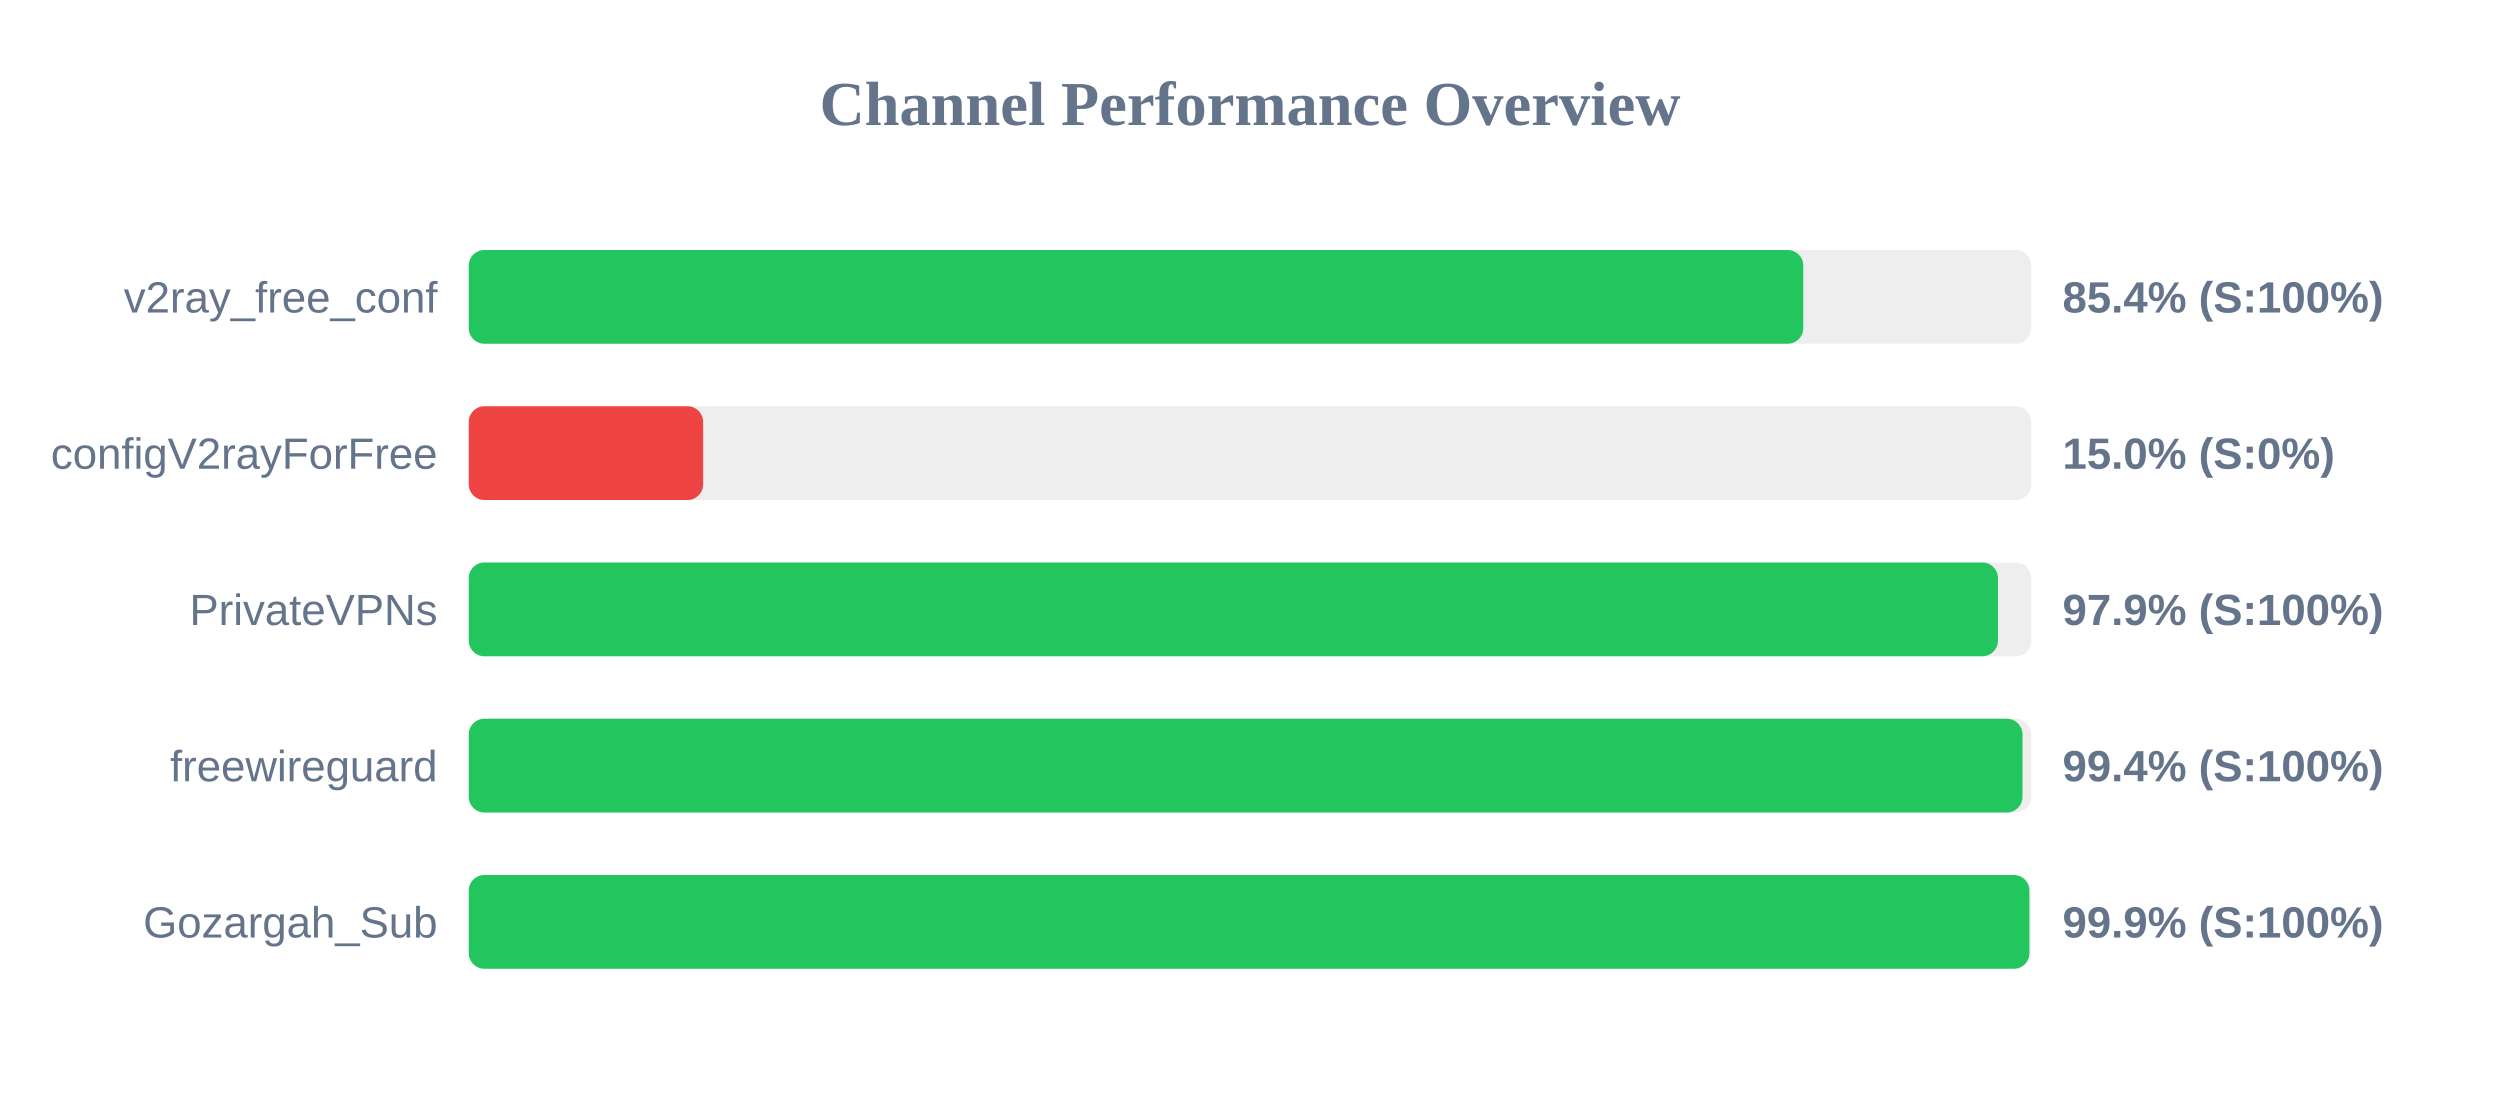
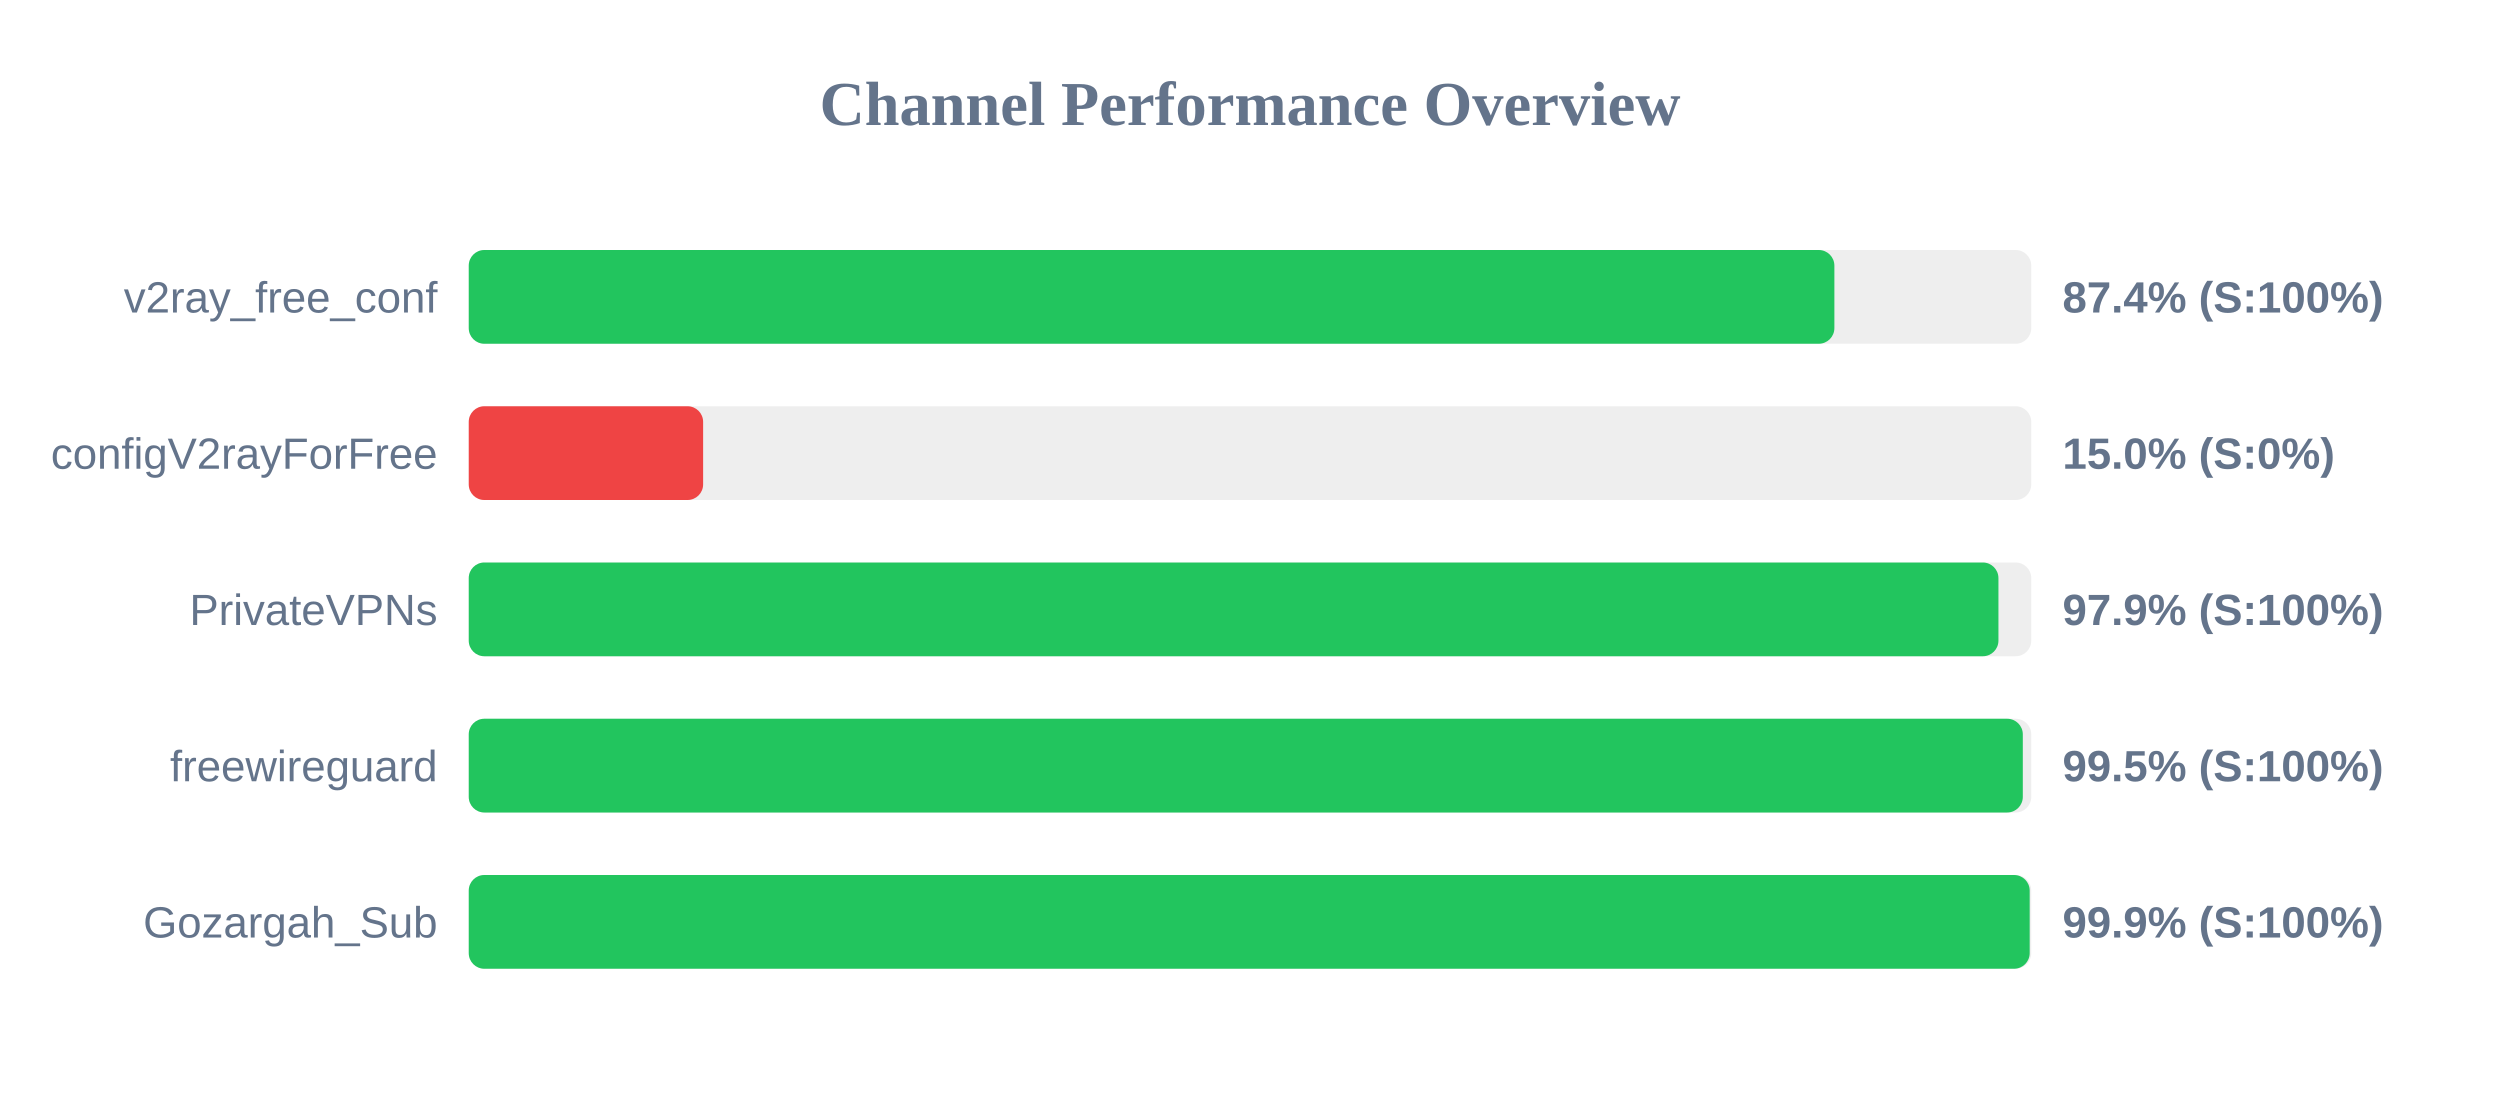
<svg xmlns="http://www.w3.org/2000/svg" width="800" height="350" version="1.1">
  <style>
        .row { font: 14px Arial; fill: #64748b; }
        .score { font: bold 14px Arial; fill: #64748b; }
    </style>
  <text x="400" y="40" text-anchor="middle" font-size="20px" font-weight="bold" fill="#64748b">Channel Performance Overview</text>
  <rect x="150" y="80" width="500" height="30" fill="#eee" rx="5" />
-   <rect x="150" y="80" width="427.05" height="30" fill="#22c55e" rx="5" />
+   <rect x="150" y="80" width="437.0" height="30" fill="#22c55e" rx="5" />
  <text x="140" y="100" text-anchor="end" class="row">v2ray_free_conf</text>
-   <text x="660" y="100" text-anchor="start" class="score">85.4% (S:100%)</text>
+   <text x="660" y="100" text-anchor="start" class="score">87.4% (S:100%)</text>
  <rect x="150" y="130" width="500" height="30" fill="#eee" rx="5" />
  <rect x="150" y="130" width="75.0" height="30" fill="#ef4444" rx="5" />
  <text x="140" y="150" text-anchor="end" class="row">configV2rayForFree</text>
  <text x="660" y="150" text-anchor="start" class="score">15.0% (S:0%)</text>
  <rect x="150" y="180" width="500" height="30" fill="#eee" rx="5" />
-   <rect x="150" y="180" width="489.35" height="30" fill="#22c55e" rx="5" />
+   <rect x="150" y="180" width="489.5" height="30" fill="#22c55e" rx="5" />
  <text x="140" y="200" text-anchor="end" class="row">PrivateVPNs</text>
  <text x="660" y="200" text-anchor="start" class="score">97.9% (S:100%)</text>
  <rect x="150" y="230" width="500" height="30" fill="#eee" rx="5" />
-   <rect x="150" y="230" width="497.2" height="30" fill="#22c55e" rx="5" />
+   <rect x="150" y="230" width="497.3" height="30" fill="#22c55e" rx="5" />
  <text x="140" y="250" text-anchor="end" class="row">freewireguard</text>
-   <text x="660" y="250" text-anchor="start" class="score">99.4% (S:100%)</text>
+   <text x="660" y="250" text-anchor="start" class="score">99.5% (S:100%)</text>
  <rect x="150" y="280" width="500" height="30" fill="#eee" rx="5" />
-   <rect x="150" y="280" width="499.4" height="30" fill="#22c55e" rx="5" />
+   <rect x="150" y="280" width="499.5" height="30" fill="#22c55e" rx="5" />
  <text x="140" y="300" text-anchor="end" class="row">Gozargah_Sub</text>
  <text x="660" y="300" text-anchor="start" class="score">99.9% (S:100%)</text>
</svg>
